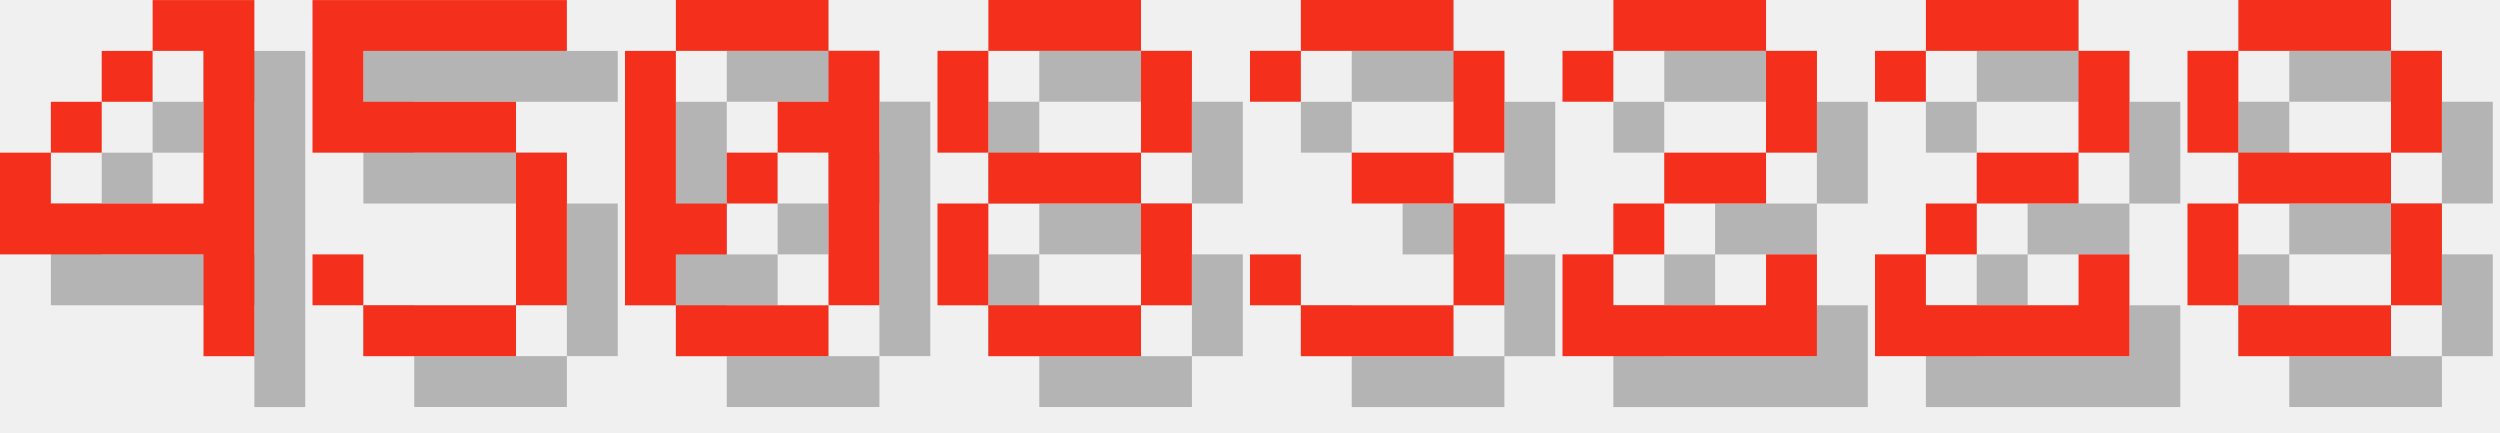
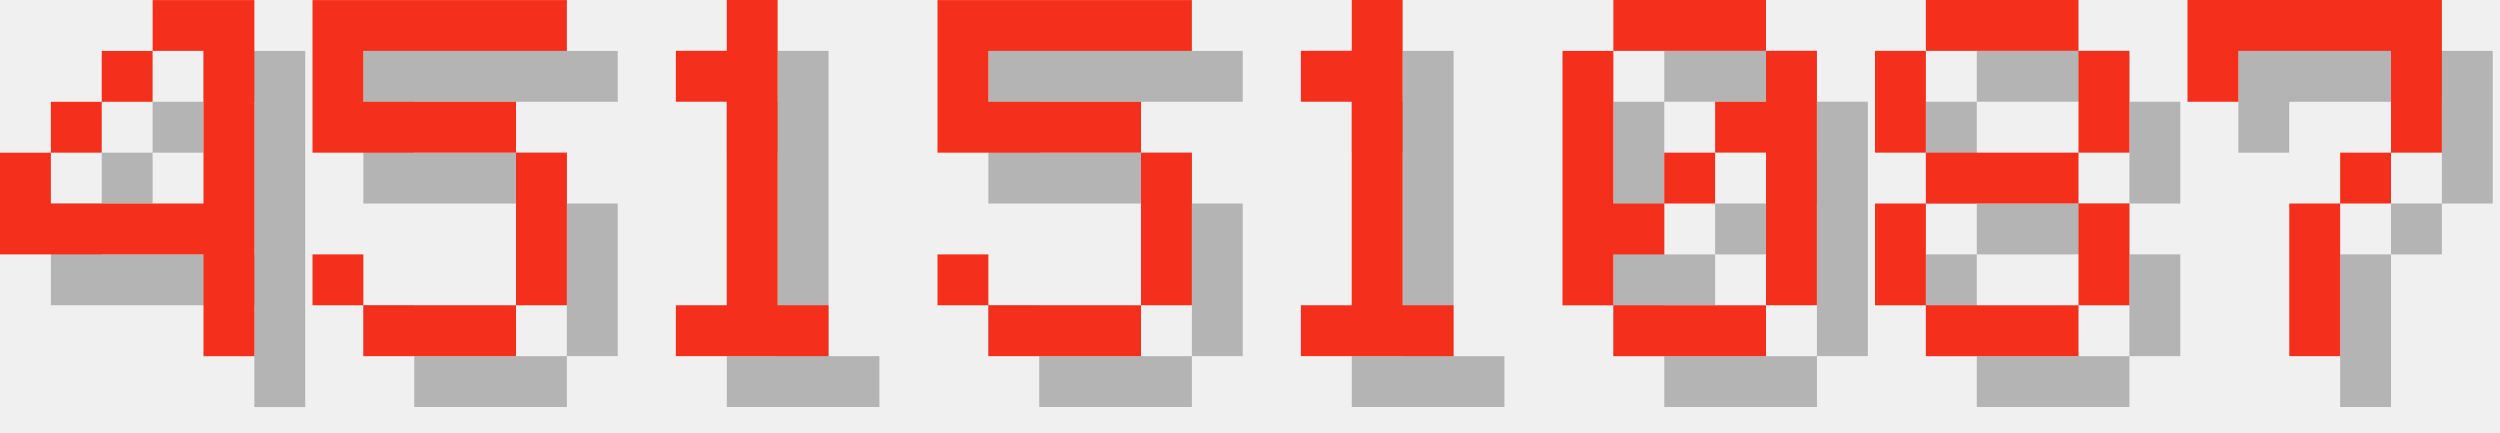
<svg xmlns="http://www.w3.org/2000/svg" version="1.1" width="208.0" height="36">
  <style>
        .text-foreground {
            fill: #F4301C;
        }
        .text-shadow {
            fill: #000000;
            fill-opacity: 0.25;
        }
    </style>
  <g class="digit" id="digit_4" transform="translate(0.0, 0), scale(4)">
    <path id="digit_4_shadow" class="text-shadow" d="m4.233 1.058v1.058h1.058v3.175h-3.175v-1.058h-1.058v2.117h4.233v2.117h1.058v-7.408h-2.117zm-2.117 3.175h1.058v-1.058h-1.058v1.058zm1.058-1.058h1.058v-1.058h-1.058v1.058z" fill-opacity=".5" style="paint-order:stroke fill markers" />
    <path id="digit_4_fg" class="text-foreground" d="m3.175 0v1.058h1.058v3.175h-3.175v-1.058h-1.058v2.117h4.233v2.117h1.058v-7.408h-2.117zm-2.117 3.175h1.058v-1.058h-1.058v1.058zm1.058-1.058h1.058v-1.058h-1.058v1.058z" fill="#fff" style="paint-order:stroke fill markers" />
  </g>
  <g class="digit" id="digit_5" transform="translate(26.0, 0), scale(4)">
    <path id="digit_5_shadow" class="text-shadow" d="m1.058 1.058v3.175h4.233v3.175h-3.175v-1.058h-1.058v1.058h1.058v1.058h3.175v-1.058h1.058v-3.175h-1.058v-1.058h-3.175v-1.058h4.233v-1.058h-5.292z" fill-opacity=".5" style="paint-order:stroke fill markers" />
    <path id="digit_5_fg" class="text-foreground" d="m0 0v3.175h4.233v3.175h-3.175v-1.058h-1.058v1.058h1.058v1.058h3.175v-1.058h1.058v-3.175h-1.058v-1.058h-3.175v-1.058h4.233v-1.058h-5.292z" fill="#fff" style="paint-order:stroke fill markers" />
  </g>
-   <g class="digit" id="digit_0" transform="translate(52.0, 0), scale(4)">
+   <g class="digit" id="digit_1" transform="translate(52.0, 0), scale(4)">
+     <path id="digit_1_shadow" class="text-shadow" d="m2.117 2.117v1.058h1.058v4.233h-1.058v1.058h3.175v-1.058h-1.058v-6.35h-1.058v1.058h-1.058z" fill-opacity=".5" style="paint-order:stroke fill markers" />
+     <path id="digit_1_fg" class="text-foreground" d="m1.058 1.058v1.058h1.058v4.233h-1.058v1.058h3.175v-1.058h-1.058v-6.35h-1.058v1.058h-1.058z" fill="#fff" style="paint-order:stroke fill markers" />
+   </g>
+   <g class="digit" id="digit_5" transform="translate(78.0, 0), scale(4)">
+     <path id="digit_5_shadow" class="text-shadow" d="m1.058 1.058v3.175h4.233v3.175h-3.175v-1.058h-1.058v1.058h1.058v1.058h3.175v-1.058h1.058v-3.175h-1.058v-1.058h-3.175v-1.058h4.233v-1.058h-5.292z" fill-opacity=".5" style="paint-order:stroke fill markers" />
+     <path id="digit_5_fg" class="text-foreground" d="m0 0v3.175h4.233v3.175h-3.175v-1.058h-1.058v1.058h1.058v1.058h3.175v-1.058h1.058v-3.175h-1.058v-1.058h-3.175v-1.058h4.233v-1.058h-5.292z" fill="#fff" style="paint-order:stroke fill markers" />
+   </g>
+   <g class="digit" id="digit_1" transform="translate(104.0, 0), scale(4)">
+     <path id="digit_1_shadow" class="text-shadow" d="m2.117 2.117v1.058h1.058v4.233h-1.058v1.058h3.175v-1.058h-1.058v-6.35h-1.058v1.058h-1.058z" fill-opacity=".5" style="paint-order:stroke fill markers" />
+     <path id="digit_1_fg" class="text-foreground" d="m1.058 1.058v1.058h1.058v4.233h-1.058v1.058h3.175v-1.058h-1.058v-6.35h-1.058v1.058h-1.058z" fill="#fff" style="paint-order:stroke fill markers" />
+   </g>
+   <g class="digit" id="digit_0" transform="translate(130.0, 0), scale(4)">
    <path id="digit_0_shadow" class="text-shadow" d="m2.117 1.058v1.058h3.175v-1.058h-3.175zm3.175 1.058v1.058h-1.058v1.058h1.058v3.175h1.058v-5.292h-1.058zm0 5.292h-3.175v1.058h3.175v-1.058zm-3.175 0v-1.058h1.058v-1.058h-1.058v-3.175h-1.058v5.292h1.058zm1.058-2.117h1.058v-1.058h-1.058v1.058z" fill-opacity=".5" style="paint-order:stroke fill markers" />
    <path id="digit_0_fg" class="text-foreground" d="m1.058 0v1.058h3.175v-1.058h-3.175zm3.175 1.058v1.058h-1.058v1.058h1.058v3.175h1.058v-5.292h-1.058zm0 5.292h-3.175v1.058h3.175v-1.058zm-3.175 0v-1.058h1.058v-1.058h-1.058v-3.175h-1.058v5.292h1.058zm1.058-2.117h1.058v-1.058h-1.058v1.058z" fill="#fff" style="paint-order:stroke fill markers" />
  </g>
-   <g class="digit" id="digit_8" transform="translate(78.0, 0), scale(4)">
+   <g class="digit" id="digit_8" transform="translate(156.0, 0), scale(4)">
    <path id="digit_8_shadow" class="text-shadow" d="m2.117 1.058v1.058h3.175v-1.058h-3.175zm3.175 1.058v2.117h1.058v-2.117h-1.058zm0 2.117h-3.175v1.058h3.175v-1.058zm0 1.058v2.117h1.058v-2.117h-1.058zm0 2.117h-3.175v1.058h3.175v-1.058zm-3.175 0v-2.117h-1.058v2.117h1.058zm0-3.175v-2.117h-1.058v2.117h1.058z" fill-opacity=".5" style="paint-order:stroke fill markers" />
    <path id="digit_8_fg" class="text-foreground" d="m1.058 0v1.058h3.175v-1.058h-3.175zm3.175 1.058v2.117h1.058v-2.117h-1.058zm0 2.117h-3.175v1.058h3.175v-1.058zm0 1.058v2.117h1.058v-2.117h-1.058zm0 2.117h-3.175v1.058h3.175v-1.058zm-3.175 0v-2.117h-1.058v2.117h1.058zm0-3.175v-2.117h-1.058v2.117h1.058z" fill="#fff" style="paint-order:stroke fill markers" />
  </g>
-   <g class="digit" id="digit_3" transform="translate(104.0, 0), scale(4)">
-     <path id="digit_3_shadow" class="text-shadow" d="m1.058 2.117v1.058h1.058v-1.058h3.175v2.117h-2.117v1.058h2.117v2.117h-3.175v-1.058h-1.058v1.058h1.058v1.058h3.175v-1.058h1.058v-2.117h-1.058v-1.058h1.058v-2.117h-1.058v-1.058h-3.175v1.058h-1.058z" fill-opacity=".5" style="paint-order:stroke fill markers" />
-     <path id="digit_3_fg" class="text-foreground" d="m0 1.058v1.058h1.058v-1.058h3.175v2.117h-2.117v1.058h2.117v2.117h-3.175v-1.058h-1.058v1.058h1.058v1.058h3.175v-1.058h1.058v-2.117h-1.058v-1.058h1.058v-2.117h-1.058v-1.058h-3.175v1.058h-1.058z" fill="#fff" style="paint-order:stroke fill markers" />
-   </g>
-   <g class="digit" id="digit_2" transform="translate(130.0, 0), scale(4)">
-     <path id="digit_2_shadow" class="text-shadow" d="m1.058 2.117v1.058h1.058v-1.058h3.175v2.117h-2.117v1.058h-1.058v1.058h-1.058v2.117h5.292v-2.117h-1.058v1.058h-3.175v-1.058h1.058v-1.058h2.117v-1.058h1.058v-2.117h-1.058v-1.058h-3.175v1.058h-1.058z" fill-opacity=".5" style="paint-order:stroke fill markers" />
-     <path id="digit_2_fg" class="text-foreground" d="m0 1.058v1.058h1.058v-1.058h3.175v2.117h-2.117v1.058h-1.058v1.058h-1.058v2.117h5.292v-2.117h-1.058v1.058h-3.175v-1.058h1.058v-1.058h2.117v-1.058h1.058v-2.117h-1.058v-1.058h-3.175v1.058h-1.058z" fill="#fff" style="paint-order:stroke fill markers" />
-   </g>
-   <g class="digit" id="digit_2" transform="translate(156.0, 0), scale(4)">
-     <path id="digit_2_shadow" class="text-shadow" d="m1.058 2.117v1.058h1.058v-1.058h3.175v2.117h-2.117v1.058h-1.058v1.058h-1.058v2.117h5.292v-2.117h-1.058v1.058h-3.175v-1.058h1.058v-1.058h2.117v-1.058h1.058v-2.117h-1.058v-1.058h-3.175v1.058h-1.058z" fill-opacity=".5" style="paint-order:stroke fill markers" />
-     <path id="digit_2_fg" class="text-foreground" d="m0 1.058v1.058h1.058v-1.058h3.175v2.117h-2.117v1.058h-1.058v1.058h-1.058v2.117h5.292v-2.117h-1.058v1.058h-3.175v-1.058h1.058v-1.058h2.117v-1.058h1.058v-2.117h-1.058v-1.058h-3.175v1.058h-1.058z" fill="#fff" style="paint-order:stroke fill markers" />
-   </g>
-   <g class="digit" id="digit_8" transform="translate(182.0, 0), scale(4)">
-     <path id="digit_8_shadow" class="text-shadow" d="m2.117 1.058v1.058h3.175v-1.058h-3.175zm3.175 1.058v2.117h1.058v-2.117h-1.058zm0 2.117h-3.175v1.058h3.175v-1.058zm0 1.058v2.117h1.058v-2.117h-1.058zm0 2.117h-3.175v1.058h3.175v-1.058zm-3.175 0v-2.117h-1.058v2.117h1.058zm0-3.175v-2.117h-1.058v2.117h1.058z" fill-opacity=".5" style="paint-order:stroke fill markers" />
-     <path id="digit_8_fg" class="text-foreground" d="m1.058 0v1.058h3.175v-1.058h-3.175zm3.175 1.058v2.117h1.058v-2.117h-1.058zm0 2.117h-3.175v1.058h3.175v-1.058zm0 1.058v2.117h1.058v-2.117h-1.058zm0 2.117h-3.175v1.058h3.175v-1.058zm-3.175 0v-2.117h-1.058v2.117h1.058zm0-3.175v-2.117h-1.058v2.117h1.058z" fill="#fff" style="paint-order:stroke fill markers" />
+   <g class="digit" id="digit_7" transform="translate(182.0, 0), scale(4)">
+     <path id="digit_7_shadow" class="text-shadow" d="m1.058 1.058 2e-6 2.117h1.058v-1.058h3.175v1.058l2e-7 1.058h-1.058v1.058h-1.058l4e-7 3.175 1.058 1e-7v-3.175h1.058v-1.058h1.058l5e-7 -1.058v-2.117z" fill-opacity=".5" style="paint-order:stroke fill markers" />
+     <path id="digit_7_fg" class="text-foreground" d="m0 0 2e-6 2.117h1.058v-1.058h3.175v1.058l2e-7 1.058h-1.058v1.058h-1.058l4e-7 3.175 1.058 1e-7v-3.175h1.058v-1.058h1.058l5e-7 -1.058v-2.117z" fill="#fff" style="paint-order:stroke fill markers" />
  </g>
</svg>
